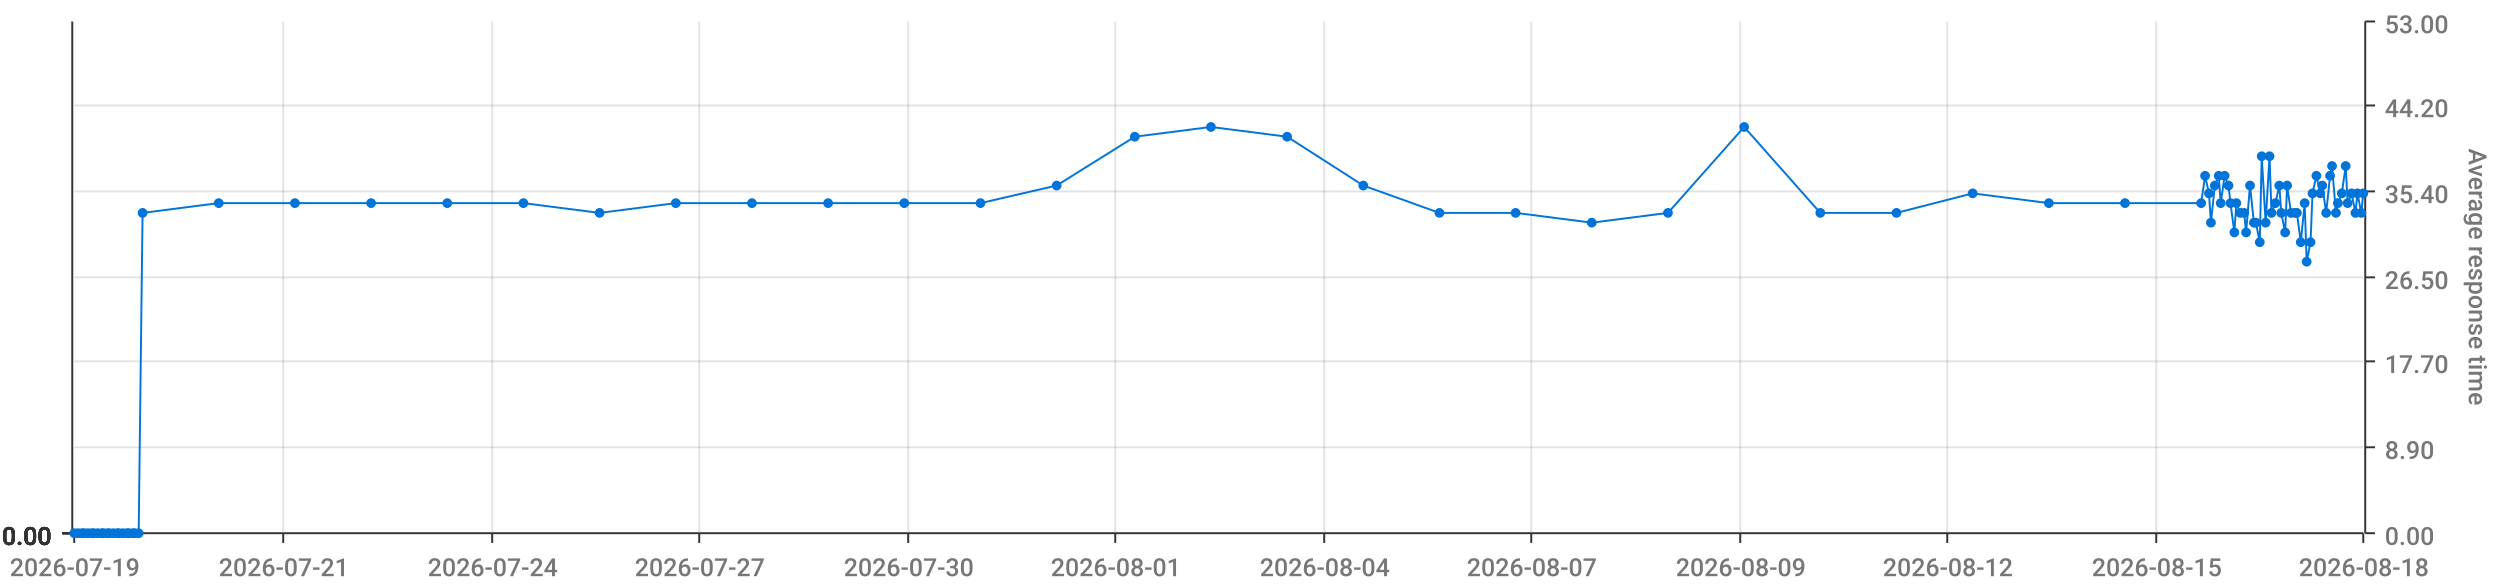
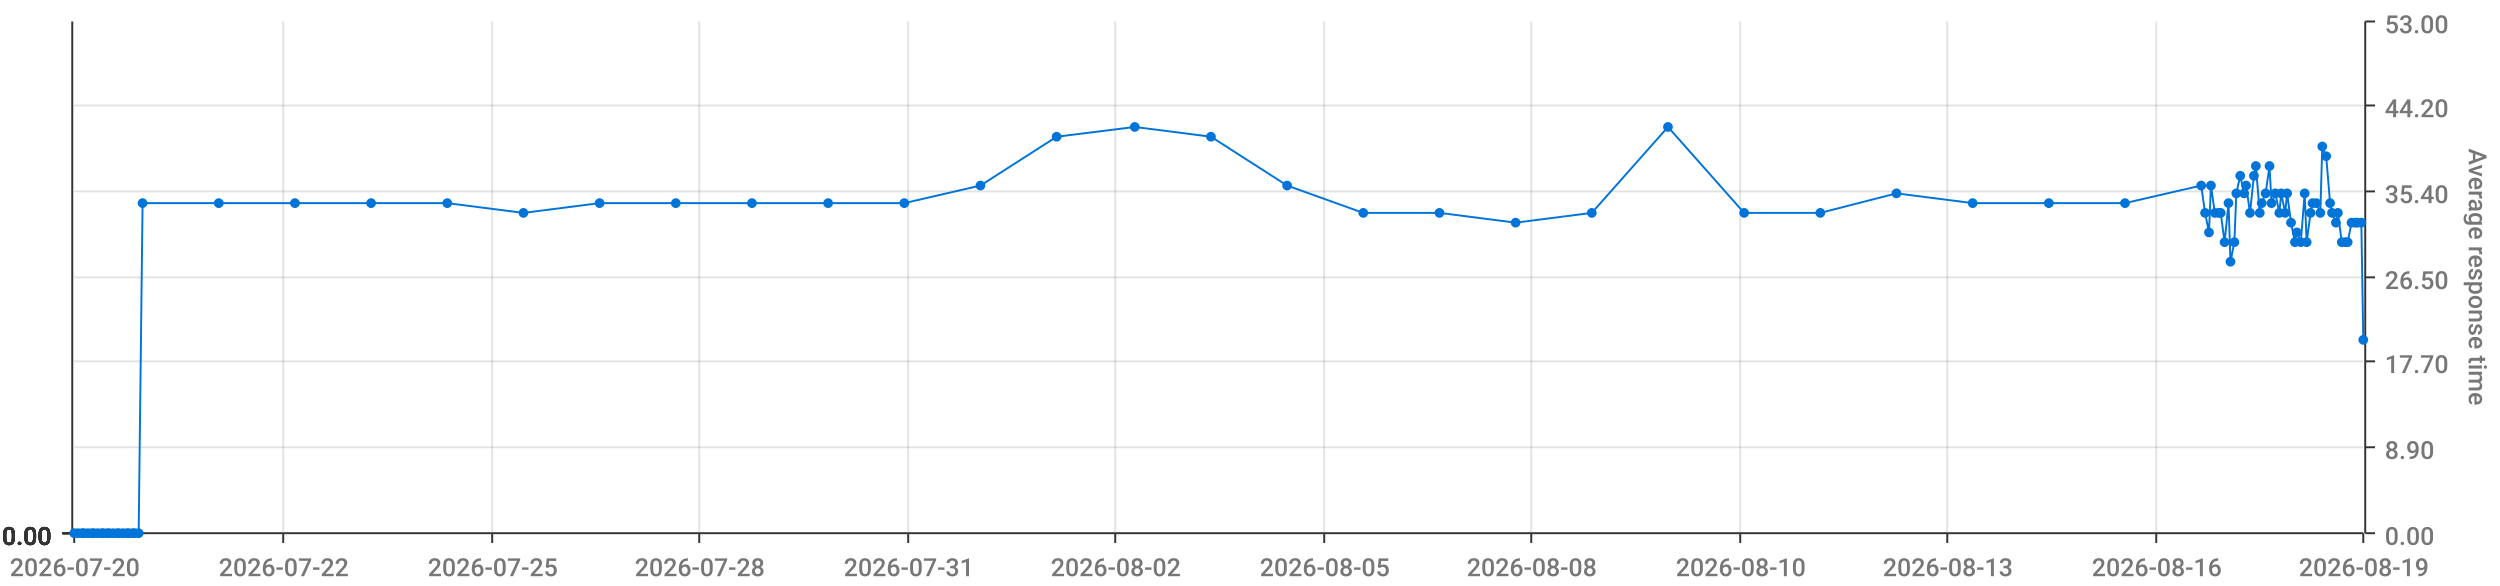
<svg xmlns="http://www.w3.org/2000/svg" viewBox="0 0 1280 300">
  <path d="M 0 0 L 1280 0 L 1280 300 L 0 300 L 0 0" style="stroke-width:0;stroke:rgba(255,255,255,1.0);fill:rgba(255,255,255,0.0)" />
  <path d="M 38 11 L 1210 11 L 1210 273 L 38 273 L 38 11" style="stroke-width:0;stroke:rgba(255,255,255,1.0);fill:rgba(255,255,255,0.0)" />
  <path d="M 38 273 L 1210 273" style="stroke-width:1;stroke:rgba(51,51,51,1.0);fill:rgba(255,255,255,0.0)" />
  <path d="M 38 273 L 38 278" style="stroke-width:1;stroke:rgba(51,51,51,1.0);fill:rgba(255,255,255,0.0)" />
-   <text x="5" y="295" style="stroke-width:0;stroke:none;fill:rgba(119,119,119,1.0);font-size:12.8px;font-family:'Roboto Medium',sans-serif">2026-07-19</text>
+   <text x="5" y="295" style="stroke-width:0;stroke:none;fill:rgba(119,119,119,1.0);font-size:12.8px;font-family:'Roboto Medium',sans-serif">2026-07-20</text>
  <path d="M 145 273 L 145 278" style="stroke-width:1;stroke:rgba(51,51,51,1.0);fill:rgba(255,255,255,0.0)" />
-   <text x="112" y="295" style="stroke-width:0;stroke:none;fill:rgba(119,119,119,1.0);font-size:12.8px;font-family:'Roboto Medium',sans-serif">2026-07-21</text>
+   <text x="112" y="295" style="stroke-width:0;stroke:none;fill:rgba(119,119,119,1.0);font-size:12.8px;font-family:'Roboto Medium',sans-serif">2026-07-22</text>
  <path d="M 252 273 L 252 278" style="stroke-width:1;stroke:rgba(51,51,51,1.0);fill:rgba(255,255,255,0.0)" />
-   <text x="219" y="295" style="stroke-width:0;stroke:none;fill:rgba(119,119,119,1.0);font-size:12.8px;font-family:'Roboto Medium',sans-serif">2026-07-24</text>
+   <text x="219" y="295" style="stroke-width:0;stroke:none;fill:rgba(119,119,119,1.0);font-size:12.8px;font-family:'Roboto Medium',sans-serif">2026-07-25</text>
  <path d="M 358 273 L 358 278" style="stroke-width:1;stroke:rgba(51,51,51,1.0);fill:rgba(255,255,255,0.0)" />
-   <text x="325" y="295" style="stroke-width:0;stroke:none;fill:rgba(119,119,119,1.0);font-size:12.8px;font-family:'Roboto Medium',sans-serif">2026-07-27</text>
+   <text x="325" y="295" style="stroke-width:0;stroke:none;fill:rgba(119,119,119,1.0);font-size:12.8px;font-family:'Roboto Medium',sans-serif">2026-07-28</text>
  <path d="M 465 273 L 465 278" style="stroke-width:1;stroke:rgba(51,51,51,1.0);fill:rgba(255,255,255,0.0)" />
-   <text x="432" y="295" style="stroke-width:0;stroke:none;fill:rgba(119,119,119,1.0);font-size:12.8px;font-family:'Roboto Medium',sans-serif">2026-07-30</text>
+   <text x="432" y="295" style="stroke-width:0;stroke:none;fill:rgba(119,119,119,1.0);font-size:12.8px;font-family:'Roboto Medium',sans-serif">2026-07-31</text>
  <path d="M 571 273 L 571 278" style="stroke-width:1;stroke:rgba(51,51,51,1.0);fill:rgba(255,255,255,0.0)" />
-   <text x="538" y="295" style="stroke-width:0;stroke:none;fill:rgba(119,119,119,1.0);font-size:12.8px;font-family:'Roboto Medium',sans-serif">2026-08-01</text>
+   <text x="538" y="295" style="stroke-width:0;stroke:none;fill:rgba(119,119,119,1.0);font-size:12.8px;font-family:'Roboto Medium',sans-serif">2026-08-02</text>
  <path d="M 678 273 L 678 278" style="stroke-width:1;stroke:rgba(51,51,51,1.0);fill:rgba(255,255,255,0.0)" />
-   <text x="645" y="295" style="stroke-width:0;stroke:none;fill:rgba(119,119,119,1.0);font-size:12.8px;font-family:'Roboto Medium',sans-serif">2026-08-04</text>
+   <text x="645" y="295" style="stroke-width:0;stroke:none;fill:rgba(119,119,119,1.0);font-size:12.8px;font-family:'Roboto Medium',sans-serif">2026-08-05</text>
  <path d="M 784 273 L 784 278" style="stroke-width:1;stroke:rgba(51,51,51,1.0);fill:rgba(255,255,255,0.0)" />
-   <text x="751" y="295" style="stroke-width:0;stroke:none;fill:rgba(119,119,119,1.0);font-size:12.8px;font-family:'Roboto Medium',sans-serif">2026-08-07</text>
+   <text x="751" y="295" style="stroke-width:0;stroke:none;fill:rgba(119,119,119,1.0);font-size:12.8px;font-family:'Roboto Medium',sans-serif">2026-08-08</text>
  <path d="M 891 273 L 891 278" style="stroke-width:1;stroke:rgba(51,51,51,1.0);fill:rgba(255,255,255,0.0)" />
-   <text x="858" y="295" style="stroke-width:0;stroke:none;fill:rgba(119,119,119,1.0);font-size:12.8px;font-family:'Roboto Medium',sans-serif">2026-08-09</text>
+   <text x="858" y="295" style="stroke-width:0;stroke:none;fill:rgba(119,119,119,1.0);font-size:12.8px;font-family:'Roboto Medium',sans-serif">2026-08-10</text>
  <path d="M 997 273 L 997 278" style="stroke-width:1;stroke:rgba(51,51,51,1.0);fill:rgba(255,255,255,0.0)" />
-   <text x="964" y="295" style="stroke-width:0;stroke:none;fill:rgba(119,119,119,1.0);font-size:12.8px;font-family:'Roboto Medium',sans-serif">2026-08-12</text>
+   <text x="964" y="295" style="stroke-width:0;stroke:none;fill:rgba(119,119,119,1.0);font-size:12.8px;font-family:'Roboto Medium',sans-serif">2026-08-13</text>
  <path d="M 1104 273 L 1104 278" style="stroke-width:1;stroke:rgba(51,51,51,1.0);fill:rgba(255,255,255,0.0)" />
-   <text x="1071" y="295" style="stroke-width:0;stroke:none;fill:rgba(119,119,119,1.0);font-size:12.8px;font-family:'Roboto Medium',sans-serif">2026-08-15</text>
+   <text x="1071" y="295" style="stroke-width:0;stroke:none;fill:rgba(119,119,119,1.0);font-size:12.8px;font-family:'Roboto Medium',sans-serif">2026-08-16</text>
  <path d="M 1210 273 L 1210 278" style="stroke-width:1;stroke:rgba(51,51,51,1.0);fill:rgba(255,255,255,0.0)" />
-   <text x="1177" y="295" style="stroke-width:0;stroke:none;fill:rgba(119,119,119,1.0);font-size:12.8px;font-family:'Roboto Medium',sans-serif">2026-08-18</text>
+   <text x="1177" y="295" style="stroke-width:0;stroke:none;fill:rgba(119,119,119,1.0);font-size:12.8px;font-family:'Roboto Medium',sans-serif">2026-08-19</text>
  <path d="M 145 273 L 145 11" style="stroke-width:1;stroke:rgba(119,119,119,0.2);fill:none" />
  <path d="M 252 273 L 252 11" style="stroke-width:1;stroke:rgba(119,119,119,0.2);fill:none" />
  <path d="M 358 273 L 358 11" style="stroke-width:1;stroke:rgba(119,119,119,0.2);fill:none" />
  <path d="M 465 273 L 465 11" style="stroke-width:1;stroke:rgba(119,119,119,0.2);fill:none" />
  <path d="M 571 273 L 571 11" style="stroke-width:1;stroke:rgba(119,119,119,0.2);fill:none" />
  <path d="M 678 273 L 678 11" style="stroke-width:1;stroke:rgba(119,119,119,0.2);fill:none" />
  <path d="M 784 273 L 784 11" style="stroke-width:1;stroke:rgba(119,119,119,0.2);fill:none" />
  <path d="M 891 273 L 891 11" style="stroke-width:1;stroke:rgba(119,119,119,0.2);fill:none" />
  <path d="M 997 273 L 997 11" style="stroke-width:1;stroke:rgba(119,119,119,0.2);fill:none" />
  <path d="M 1104 273 L 1104 11" style="stroke-width:1;stroke:rgba(119,119,119,0.2);fill:none" />
  <path d="M 1211 273 L 1211 11" style="stroke-width:1;stroke:rgba(51,51,51,1.0);fill:rgba(255,255,255,0.0)" />
  <path d="M 1211 273 L 1216 273" style="stroke-width:1;stroke:rgba(51,51,51,1.0);fill:rgba(255,255,255,0.0)" />
  <text x="1221" y="279" style="stroke-width:0;stroke:none;fill:rgba(119,119,119,1.0);font-size:12.8px;font-family:'Roboto Medium',sans-serif">0.00</text>
  <path d="M 1211 229 L 1216 229" style="stroke-width:1;stroke:rgba(51,51,51,1.0);fill:rgba(255,255,255,0.0)" />
  <text x="1221" y="235" style="stroke-width:0;stroke:none;fill:rgba(119,119,119,1.0);font-size:12.8px;font-family:'Roboto Medium',sans-serif">8.90</text>
  <path d="M 1211 185 L 1216 185" style="stroke-width:1;stroke:rgba(51,51,51,1.0);fill:rgba(255,255,255,0.0)" />
  <text x="1221" y="191" style="stroke-width:0;stroke:none;fill:rgba(119,119,119,1.0);font-size:12.8px;font-family:'Roboto Medium',sans-serif">17.70</text>
  <path d="M 1211 142 L 1216 142" style="stroke-width:1;stroke:rgba(51,51,51,1.0);fill:rgba(255,255,255,0.0)" />
  <text x="1221" y="148" style="stroke-width:0;stroke:none;fill:rgba(119,119,119,1.0);font-size:12.8px;font-family:'Roboto Medium',sans-serif">26.50</text>
  <path d="M 1211 98 L 1216 98" style="stroke-width:1;stroke:rgba(51,51,51,1.0);fill:rgba(255,255,255,0.0)" />
  <text x="1221" y="104" style="stroke-width:0;stroke:none;fill:rgba(119,119,119,1.0);font-size:12.8px;font-family:'Roboto Medium',sans-serif">35.40</text>
  <path d="M 1211 54 L 1216 54" style="stroke-width:1;stroke:rgba(51,51,51,1.0);fill:rgba(255,255,255,0.0)" />
  <text x="1221" y="60" style="stroke-width:0;stroke:none;fill:rgba(119,119,119,1.0);font-size:12.8px;font-family:'Roboto Medium',sans-serif">44.20</text>
  <path d="M 1211 11 L 1216 11" style="stroke-width:1;stroke:rgba(51,51,51,1.0);fill:rgba(255,255,255,0.0)" />
  <text x="1221" y="17" style="stroke-width:0;stroke:none;fill:rgba(119,119,119,1.0);font-size:12.8px;font-family:'Roboto Medium',sans-serif">53.00</text>
  <text x="1264" y="76" style="stroke-width:0;stroke:none;fill:rgba(119,119,119,1.0);font-size:12.8px;font-family:'Roboto Medium',sans-serif" transform="rotate(90.00,1264,76)">Average response time</text>
  <path d="M 38 273 L 1210 273" style="stroke-width:0;stroke:rgba(255,255,255,0.0);fill:none" />
  <path d="M 38 229 L 1210 229" style="stroke-width:1;stroke:rgba(119,119,119,0.2);fill:none" />
  <path d="M 38 185 L 1210 185" style="stroke-width:1;stroke:rgba(119,119,119,0.2);fill:none" />
  <path d="M 38 142 L 1210 142" style="stroke-width:1;stroke:rgba(119,119,119,0.2);fill:none" />
  <path d="M 38 98 L 1210 98" style="stroke-width:1;stroke:rgba(119,119,119,0.2);fill:none" />
  <path d="M 38 54 L 1210 54" style="stroke-width:1;stroke:rgba(119,119,119,0.2);fill:none" />
  <path d="M 37 273 L 37 11" style="stroke-width:1;stroke:rgba(51,51,51,1.0);fill:rgba(255,255,255,0.0)" />
  <path d="M 37 273 L 32 273" style="stroke-width:1;stroke:rgba(51,51,51,1.0);fill:rgba(255,255,255,0.0)" />
  <text x="1" y="279" style="stroke-width:0;stroke:none;fill:rgba(51,51,51,1.0);font-size:12.8px;font-family:'Roboto Medium',sans-serif">0.00</text>
  <path d="M 37 273 L 32 273" style="stroke-width:1;stroke:rgba(51,51,51,1.0);fill:rgba(255,255,255,0.0)" />
  <text x="1" y="279" style="stroke-width:0;stroke:none;fill:rgba(51,51,51,1.0);font-size:12.8px;font-family:'Roboto Medium',sans-serif">0.00</text>
  <path d="M 37 273 L 32 273" style="stroke-width:1;stroke:rgba(51,51,51,1.0);fill:rgba(255,255,255,0.0)" />
  <text x="1" y="279" style="stroke-width:0;stroke:none;fill:rgba(51,51,51,1.0);font-size:12.8px;font-family:'Roboto Medium',sans-serif">0.00</text>
  <path d="M 37 273 L 32 273" style="stroke-width:1;stroke:rgba(51,51,51,1.0);fill:rgba(255,255,255,0.0)" />
  <text x="1" y="279" style="stroke-width:0;stroke:none;fill:rgba(51,51,51,1.0);font-size:12.8px;font-family:'Roboto Medium',sans-serif">0.00</text>
  <path d="M 37 273 L 32 273" style="stroke-width:1;stroke:rgba(51,51,51,1.0);fill:rgba(255,255,255,0.0)" />
  <text x="1" y="279" style="stroke-width:0;stroke:none;fill:rgba(51,51,51,1.0);font-size:12.8px;font-family:'Roboto Medium',sans-serif">0.00</text>
  <path d="M 37 273 L 32 273" style="stroke-width:1;stroke:rgba(51,51,51,1.0);fill:rgba(255,255,255,0.0)" />
  <text x="1" y="279" style="stroke-width:0;stroke:none;fill:rgba(51,51,51,1.0);font-size:12.8px;font-family:'Roboto Medium',sans-serif">0.00</text>
  <path d="M 37 273 L 32 273" style="stroke-width:1;stroke:rgba(51,51,51,1.0);fill:rgba(255,255,255,0.0)" />
  <text x="1" y="279" style="stroke-width:0;stroke:none;fill:rgba(51,51,51,1.0);font-size:12.8px;font-family:'Roboto Medium',sans-serif">0.00</text>
  <path d="M 38 273 L 1210 273" style="stroke-width:0;stroke:rgba(255,255,255,0.0);fill:none" />
  <path d="M 38 273 L 1210 273" style="stroke-width:0;stroke:rgba(255,255,255,0.0);fill:none" />
  <path d="M 38 273 L 1210 273" style="stroke-width:0;stroke:rgba(255,255,255,0.0);fill:none" />
  <path d="M 38 273 L 1210 273" style="stroke-width:0;stroke:rgba(255,255,255,0.0);fill:none" />
  <path d="M 38 273 L 1210 273" style="stroke-width:0;stroke:rgba(255,255,255,0.0);fill:none" />
  <path d="M 38 273 L 1210 273" style="stroke-width:0;stroke:rgba(255,255,255,0.0);fill:none" />
-   <path d="M 38 273 L 40 273 L 42 273 L 43 273 L 45 273 L 47 273 L 48 273 L 50 273 L 52 273 L 53 273 L 55 273 L 56 273 L 58 273 L 60 273 L 61 273 L 63 273 L 65 273 L 66 273 L 68 273 L 69 273 L 71 273 L 73 109 L 112 104 L 151 104 L 190 104 L 229 104 L 268 104 L 307 109 L 346 104 L 385 104 L 424 104 L 463 104 L 502 104 L 541 95 L 581 70 L 620 65 L 659 70 L 698 95 L 737 109 L 776 109 L 815 114 L 854 109 L 893 65 L 932 109 L 971 109 L 1010 99 L 1049 104 L 1088 104 L 1127 104 L 1129 90 L 1131 99 L 1132 114 L 1134 95 L 1136 90 L 1137 104 L 1139 90 L 1141 95 L 1142 104 L 1144 119 L 1145 104 L 1147 109 L 1149 109 L 1150 119 L 1152 95 L 1154 114 L 1155 114 L 1157 124 L 1158 80 L 1160 114 L 1162 80 L 1163 109 L 1165 104 L 1167 95 L 1168 109 L 1170 119 L 1171 95 L 1173 109 L 1175 109 L 1176 109 L 1178 124 L 1180 104 L 1181 134 L 1183 124 L 1184 99 L 1186 90 L 1188 99 L 1189 95 L 1191 109 L 1193 90 L 1194 85 L 1196 109 L 1197 104 L 1199 99 L 1201 85 L 1202 104 L 1204 99 L 1206 109 L 1207 99 L 1209 109 L 1210 99" style="stroke-width:1;stroke:rgba(0,116,217,1.0);fill:rgba(255,255,255,0.0)" />
+   <path d="M 38 273 L 40 273 L 42 273 L 43 273 L 45 273 L 47 273 L 48 273 L 50 273 L 52 273 L 53 273 L 55 273 L 56 273 L 58 273 L 60 273 L 61 273 L 63 273 L 65 273 L 66 273 L 68 273 L 69 273 L 71 273 L 73 104 L 112 104 L 151 104 L 190 104 L 229 104 L 268 109 L 307 104 L 346 104 L 385 104 L 424 104 L 463 104 L 502 95 L 541 70 L 581 65 L 620 70 L 659 95 L 698 109 L 737 109 L 776 114 L 815 109 L 854 65 L 893 109 L 932 109 L 971 99 L 1010 104 L 1049 104 L 1088 104 L 1127 95 L 1129 109 L 1131 119 L 1132 95 L 1134 109 L 1136 109 L 1137 109 L 1139 124 L 1141 104 L 1142 134 L 1144 124 L 1145 99 L 1147 90 L 1149 99 L 1150 95 L 1152 109 L 1154 90 L 1155 85 L 1157 109 L 1158 104 L 1160 99 L 1162 85 L 1163 104 L 1165 99 L 1167 109 L 1168 99 L 1170 109 L 1171 99 L 1173 114 L 1175 124 L 1176 119 L 1178 124 L 1180 99 L 1181 124 L 1183 109 L 1184 104 L 1186 104 L 1188 109 L 1189 75 L 1191 80 L 1193 104 L 1194 109 L 1196 114 L 1197 109 L 1199 124 L 1201 124 L 1202 124 L 1204 114 L 1206 114 L 1207 114 L 1209 114 L 1210 174" style="stroke-width:1;stroke:rgba(0,116,217,1.0);fill:rgba(255,255,255,0.0)" />
  <circle cx="38" cy="273" r="2" style="stroke-width:1;stroke:rgba(0,116,217,1.0);fill:rgba(0,116,217,1.0)" />
  <path d="" style="stroke-width:1;stroke:rgba(0,116,217,1.0);fill:rgba(0,116,217,1.0)" />
  <circle cx="40" cy="273" r="2" style="stroke-width:1;stroke:rgba(0,116,217,1.0);fill:rgba(0,116,217,1.0)" />
  <path d="" style="stroke-width:1;stroke:rgba(0,116,217,1.0);fill:rgba(0,116,217,1.0)" />
  <circle cx="42" cy="273" r="2" style="stroke-width:1;stroke:rgba(0,116,217,1.0);fill:rgba(0,116,217,1.0)" />
  <path d="" style="stroke-width:1;stroke:rgba(0,116,217,1.0);fill:rgba(0,116,217,1.0)" />
  <circle cx="43" cy="273" r="2" style="stroke-width:1;stroke:rgba(0,116,217,1.0);fill:rgba(0,116,217,1.0)" />
  <path d="" style="stroke-width:1;stroke:rgba(0,116,217,1.0);fill:rgba(0,116,217,1.0)" />
  <circle cx="45" cy="273" r="2" style="stroke-width:1;stroke:rgba(0,116,217,1.0);fill:rgba(0,116,217,1.0)" />
  <path d="" style="stroke-width:1;stroke:rgba(0,116,217,1.0);fill:rgba(0,116,217,1.0)" />
  <circle cx="47" cy="273" r="2" style="stroke-width:1;stroke:rgba(0,116,217,1.0);fill:rgba(0,116,217,1.0)" />
  <path d="" style="stroke-width:1;stroke:rgba(0,116,217,1.0);fill:rgba(0,116,217,1.0)" />
  <circle cx="48" cy="273" r="2" style="stroke-width:1;stroke:rgba(0,116,217,1.0);fill:rgba(0,116,217,1.0)" />
  <path d="" style="stroke-width:1;stroke:rgba(0,116,217,1.0);fill:rgba(0,116,217,1.0)" />
  <circle cx="50" cy="273" r="2" style="stroke-width:1;stroke:rgba(0,116,217,1.0);fill:rgba(0,116,217,1.0)" />
  <path d="" style="stroke-width:1;stroke:rgba(0,116,217,1.0);fill:rgba(0,116,217,1.0)" />
  <circle cx="52" cy="273" r="2" style="stroke-width:1;stroke:rgba(0,116,217,1.0);fill:rgba(0,116,217,1.0)" />
  <path d="" style="stroke-width:1;stroke:rgba(0,116,217,1.0);fill:rgba(0,116,217,1.0)" />
  <circle cx="53" cy="273" r="2" style="stroke-width:1;stroke:rgba(0,116,217,1.0);fill:rgba(0,116,217,1.0)" />
  <path d="" style="stroke-width:1;stroke:rgba(0,116,217,1.0);fill:rgba(0,116,217,1.0)" />
  <circle cx="55" cy="273" r="2" style="stroke-width:1;stroke:rgba(0,116,217,1.0);fill:rgba(0,116,217,1.0)" />
  <path d="" style="stroke-width:1;stroke:rgba(0,116,217,1.0);fill:rgba(0,116,217,1.0)" />
  <circle cx="56" cy="273" r="2" style="stroke-width:1;stroke:rgba(0,116,217,1.0);fill:rgba(0,116,217,1.0)" />
  <path d="" style="stroke-width:1;stroke:rgba(0,116,217,1.0);fill:rgba(0,116,217,1.0)" />
  <circle cx="58" cy="273" r="2" style="stroke-width:1;stroke:rgba(0,116,217,1.0);fill:rgba(0,116,217,1.0)" />
  <path d="" style="stroke-width:1;stroke:rgba(0,116,217,1.0);fill:rgba(0,116,217,1.0)" />
  <circle cx="60" cy="273" r="2" style="stroke-width:1;stroke:rgba(0,116,217,1.0);fill:rgba(0,116,217,1.0)" />
  <path d="" style="stroke-width:1;stroke:rgba(0,116,217,1.0);fill:rgba(0,116,217,1.0)" />
  <circle cx="61" cy="273" r="2" style="stroke-width:1;stroke:rgba(0,116,217,1.0);fill:rgba(0,116,217,1.0)" />
  <path d="" style="stroke-width:1;stroke:rgba(0,116,217,1.0);fill:rgba(0,116,217,1.0)" />
  <circle cx="63" cy="273" r="2" style="stroke-width:1;stroke:rgba(0,116,217,1.0);fill:rgba(0,116,217,1.0)" />
  <path d="" style="stroke-width:1;stroke:rgba(0,116,217,1.0);fill:rgba(0,116,217,1.0)" />
  <circle cx="65" cy="273" r="2" style="stroke-width:1;stroke:rgba(0,116,217,1.0);fill:rgba(0,116,217,1.0)" />
  <path d="" style="stroke-width:1;stroke:rgba(0,116,217,1.0);fill:rgba(0,116,217,1.0)" />
  <circle cx="66" cy="273" r="2" style="stroke-width:1;stroke:rgba(0,116,217,1.0);fill:rgba(0,116,217,1.0)" />
  <path d="" style="stroke-width:1;stroke:rgba(0,116,217,1.0);fill:rgba(0,116,217,1.0)" />
  <circle cx="68" cy="273" r="2" style="stroke-width:1;stroke:rgba(0,116,217,1.0);fill:rgba(0,116,217,1.0)" />
  <path d="" style="stroke-width:1;stroke:rgba(0,116,217,1.0);fill:rgba(0,116,217,1.0)" />
  <circle cx="69" cy="273" r="2" style="stroke-width:1;stroke:rgba(0,116,217,1.0);fill:rgba(0,116,217,1.0)" />
  <path d="" style="stroke-width:1;stroke:rgba(0,116,217,1.0);fill:rgba(0,116,217,1.0)" />
  <circle cx="71" cy="273" r="2" style="stroke-width:1;stroke:rgba(0,116,217,1.0);fill:rgba(0,116,217,1.0)" />
  <path d="" style="stroke-width:1;stroke:rgba(0,116,217,1.0);fill:rgba(0,116,217,1.0)" />
-   <circle cx="73" cy="109" r="2" style="stroke-width:1;stroke:rgba(0,116,217,1.0);fill:rgba(0,116,217,1.0)" />
+   <circle cx="73" cy="104" r="2" style="stroke-width:1;stroke:rgba(0,116,217,1.0);fill:rgba(0,116,217,1.0)" />
  <path d="" style="stroke-width:1;stroke:rgba(0,116,217,1.0);fill:rgba(0,116,217,1.0)" />
  <circle cx="112" cy="104" r="2" style="stroke-width:1;stroke:rgba(0,116,217,1.0);fill:rgba(0,116,217,1.0)" />
  <path d="" style="stroke-width:1;stroke:rgba(0,116,217,1.0);fill:rgba(0,116,217,1.0)" />
  <circle cx="151" cy="104" r="2" style="stroke-width:1;stroke:rgba(0,116,217,1.0);fill:rgba(0,116,217,1.0)" />
  <path d="" style="stroke-width:1;stroke:rgba(0,116,217,1.0);fill:rgba(0,116,217,1.0)" />
  <circle cx="190" cy="104" r="2" style="stroke-width:1;stroke:rgba(0,116,217,1.0);fill:rgba(0,116,217,1.0)" />
  <path d="" style="stroke-width:1;stroke:rgba(0,116,217,1.0);fill:rgba(0,116,217,1.0)" />
  <circle cx="229" cy="104" r="2" style="stroke-width:1;stroke:rgba(0,116,217,1.0);fill:rgba(0,116,217,1.0)" />
  <path d="" style="stroke-width:1;stroke:rgba(0,116,217,1.0);fill:rgba(0,116,217,1.0)" />
-   <circle cx="268" cy="104" r="2" style="stroke-width:1;stroke:rgba(0,116,217,1.0);fill:rgba(0,116,217,1.0)" />
-   <path d="" style="stroke-width:1;stroke:rgba(0,116,217,1.0);fill:rgba(0,116,217,1.0)" />
-   <circle cx="307" cy="109" r="2" style="stroke-width:1;stroke:rgba(0,116,217,1.0);fill:rgba(0,116,217,1.0)" />
+   <circle cx="268" cy="109" r="2" style="stroke-width:1;stroke:rgba(0,116,217,1.0);fill:rgba(0,116,217,1.0)" />
+   <path d="" style="stroke-width:1;stroke:rgba(0,116,217,1.0);fill:rgba(0,116,217,1.0)" />
+   <circle cx="307" cy="104" r="2" style="stroke-width:1;stroke:rgba(0,116,217,1.0);fill:rgba(0,116,217,1.0)" />
  <path d="" style="stroke-width:1;stroke:rgba(0,116,217,1.0);fill:rgba(0,116,217,1.0)" />
  <circle cx="346" cy="104" r="2" style="stroke-width:1;stroke:rgba(0,116,217,1.0);fill:rgba(0,116,217,1.0)" />
  <path d="" style="stroke-width:1;stroke:rgba(0,116,217,1.0);fill:rgba(0,116,217,1.0)" />
  <circle cx="385" cy="104" r="2" style="stroke-width:1;stroke:rgba(0,116,217,1.0);fill:rgba(0,116,217,1.0)" />
  <path d="" style="stroke-width:1;stroke:rgba(0,116,217,1.0);fill:rgba(0,116,217,1.0)" />
  <circle cx="424" cy="104" r="2" style="stroke-width:1;stroke:rgba(0,116,217,1.0);fill:rgba(0,116,217,1.0)" />
  <path d="" style="stroke-width:1;stroke:rgba(0,116,217,1.0);fill:rgba(0,116,217,1.0)" />
  <circle cx="463" cy="104" r="2" style="stroke-width:1;stroke:rgba(0,116,217,1.0);fill:rgba(0,116,217,1.0)" />
  <path d="" style="stroke-width:1;stroke:rgba(0,116,217,1.0);fill:rgba(0,116,217,1.0)" />
-   <circle cx="502" cy="104" r="2" style="stroke-width:1;stroke:rgba(0,116,217,1.0);fill:rgba(0,116,217,1.0)" />
-   <path d="" style="stroke-width:1;stroke:rgba(0,116,217,1.0);fill:rgba(0,116,217,1.0)" />
-   <circle cx="541" cy="95" r="2" style="stroke-width:1;stroke:rgba(0,116,217,1.0);fill:rgba(0,116,217,1.0)" />
-   <path d="" style="stroke-width:1;stroke:rgba(0,116,217,1.0);fill:rgba(0,116,217,1.0)" />
-   <circle cx="581" cy="70" r="2" style="stroke-width:1;stroke:rgba(0,116,217,1.0);fill:rgba(0,116,217,1.0)" />
-   <path d="" style="stroke-width:1;stroke:rgba(0,116,217,1.0);fill:rgba(0,116,217,1.0)" />
-   <circle cx="620" cy="65" r="2" style="stroke-width:1;stroke:rgba(0,116,217,1.0);fill:rgba(0,116,217,1.0)" />
-   <path d="" style="stroke-width:1;stroke:rgba(0,116,217,1.0);fill:rgba(0,116,217,1.0)" />
-   <circle cx="659" cy="70" r="2" style="stroke-width:1;stroke:rgba(0,116,217,1.0);fill:rgba(0,116,217,1.0)" />
-   <path d="" style="stroke-width:1;stroke:rgba(0,116,217,1.0);fill:rgba(0,116,217,1.0)" />
-   <circle cx="698" cy="95" r="2" style="stroke-width:1;stroke:rgba(0,116,217,1.0);fill:rgba(0,116,217,1.0)" />
+   <circle cx="502" cy="95" r="2" style="stroke-width:1;stroke:rgba(0,116,217,1.0);fill:rgba(0,116,217,1.0)" />
+   <path d="" style="stroke-width:1;stroke:rgba(0,116,217,1.0);fill:rgba(0,116,217,1.0)" />
+   <circle cx="541" cy="70" r="2" style="stroke-width:1;stroke:rgba(0,116,217,1.0);fill:rgba(0,116,217,1.0)" />
+   <path d="" style="stroke-width:1;stroke:rgba(0,116,217,1.0);fill:rgba(0,116,217,1.0)" />
+   <circle cx="581" cy="65" r="2" style="stroke-width:1;stroke:rgba(0,116,217,1.0);fill:rgba(0,116,217,1.0)" />
+   <path d="" style="stroke-width:1;stroke:rgba(0,116,217,1.0);fill:rgba(0,116,217,1.0)" />
+   <circle cx="620" cy="70" r="2" style="stroke-width:1;stroke:rgba(0,116,217,1.0);fill:rgba(0,116,217,1.0)" />
+   <path d="" style="stroke-width:1;stroke:rgba(0,116,217,1.0);fill:rgba(0,116,217,1.0)" />
+   <circle cx="659" cy="95" r="2" style="stroke-width:1;stroke:rgba(0,116,217,1.0);fill:rgba(0,116,217,1.0)" />
+   <path d="" style="stroke-width:1;stroke:rgba(0,116,217,1.0);fill:rgba(0,116,217,1.0)" />
+   <circle cx="698" cy="109" r="2" style="stroke-width:1;stroke:rgba(0,116,217,1.0);fill:rgba(0,116,217,1.0)" />
  <path d="" style="stroke-width:1;stroke:rgba(0,116,217,1.0);fill:rgba(0,116,217,1.0)" />
  <circle cx="737" cy="109" r="2" style="stroke-width:1;stroke:rgba(0,116,217,1.0);fill:rgba(0,116,217,1.0)" />
  <path d="" style="stroke-width:1;stroke:rgba(0,116,217,1.0);fill:rgba(0,116,217,1.0)" />
-   <circle cx="776" cy="109" r="2" style="stroke-width:1;stroke:rgba(0,116,217,1.0);fill:rgba(0,116,217,1.0)" />
-   <path d="" style="stroke-width:1;stroke:rgba(0,116,217,1.0);fill:rgba(0,116,217,1.0)" />
-   <circle cx="815" cy="114" r="2" style="stroke-width:1;stroke:rgba(0,116,217,1.0);fill:rgba(0,116,217,1.0)" />
-   <path d="" style="stroke-width:1;stroke:rgba(0,116,217,1.0);fill:rgba(0,116,217,1.0)" />
-   <circle cx="854" cy="109" r="2" style="stroke-width:1;stroke:rgba(0,116,217,1.0);fill:rgba(0,116,217,1.0)" />
-   <path d="" style="stroke-width:1;stroke:rgba(0,116,217,1.0);fill:rgba(0,116,217,1.0)" />
-   <circle cx="893" cy="65" r="2" style="stroke-width:1;stroke:rgba(0,116,217,1.0);fill:rgba(0,116,217,1.0)" />
+   <circle cx="776" cy="114" r="2" style="stroke-width:1;stroke:rgba(0,116,217,1.0);fill:rgba(0,116,217,1.0)" />
+   <path d="" style="stroke-width:1;stroke:rgba(0,116,217,1.0);fill:rgba(0,116,217,1.0)" />
+   <circle cx="815" cy="109" r="2" style="stroke-width:1;stroke:rgba(0,116,217,1.0);fill:rgba(0,116,217,1.0)" />
+   <path d="" style="stroke-width:1;stroke:rgba(0,116,217,1.0);fill:rgba(0,116,217,1.0)" />
+   <circle cx="854" cy="65" r="2" style="stroke-width:1;stroke:rgba(0,116,217,1.0);fill:rgba(0,116,217,1.0)" />
+   <path d="" style="stroke-width:1;stroke:rgba(0,116,217,1.0);fill:rgba(0,116,217,1.0)" />
+   <circle cx="893" cy="109" r="2" style="stroke-width:1;stroke:rgba(0,116,217,1.0);fill:rgba(0,116,217,1.0)" />
  <path d="" style="stroke-width:1;stroke:rgba(0,116,217,1.0);fill:rgba(0,116,217,1.0)" />
  <circle cx="932" cy="109" r="2" style="stroke-width:1;stroke:rgba(0,116,217,1.0);fill:rgba(0,116,217,1.0)" />
  <path d="" style="stroke-width:1;stroke:rgba(0,116,217,1.0);fill:rgba(0,116,217,1.0)" />
-   <circle cx="971" cy="109" r="2" style="stroke-width:1;stroke:rgba(0,116,217,1.0);fill:rgba(0,116,217,1.0)" />
-   <path d="" style="stroke-width:1;stroke:rgba(0,116,217,1.0);fill:rgba(0,116,217,1.0)" />
-   <circle cx="1010" cy="99" r="2" style="stroke-width:1;stroke:rgba(0,116,217,1.0);fill:rgba(0,116,217,1.0)" />
+   <circle cx="971" cy="99" r="2" style="stroke-width:1;stroke:rgba(0,116,217,1.0);fill:rgba(0,116,217,1.0)" />
+   <path d="" style="stroke-width:1;stroke:rgba(0,116,217,1.0);fill:rgba(0,116,217,1.0)" />
+   <circle cx="1010" cy="104" r="2" style="stroke-width:1;stroke:rgba(0,116,217,1.0);fill:rgba(0,116,217,1.0)" />
  <path d="" style="stroke-width:1;stroke:rgba(0,116,217,1.0);fill:rgba(0,116,217,1.0)" />
  <circle cx="1049" cy="104" r="2" style="stroke-width:1;stroke:rgba(0,116,217,1.0);fill:rgba(0,116,217,1.0)" />
  <path d="" style="stroke-width:1;stroke:rgba(0,116,217,1.0);fill:rgba(0,116,217,1.0)" />
  <circle cx="1088" cy="104" r="2" style="stroke-width:1;stroke:rgba(0,116,217,1.0);fill:rgba(0,116,217,1.0)" />
  <path d="" style="stroke-width:1;stroke:rgba(0,116,217,1.0);fill:rgba(0,116,217,1.0)" />
-   <circle cx="1127" cy="104" r="2" style="stroke-width:1;stroke:rgba(0,116,217,1.0);fill:rgba(0,116,217,1.0)" />
-   <path d="" style="stroke-width:1;stroke:rgba(0,116,217,1.0);fill:rgba(0,116,217,1.0)" />
-   <circle cx="1129" cy="90" r="2" style="stroke-width:1;stroke:rgba(0,116,217,1.0);fill:rgba(0,116,217,1.0)" />
-   <path d="" style="stroke-width:1;stroke:rgba(0,116,217,1.0);fill:rgba(0,116,217,1.0)" />
-   <circle cx="1131" cy="99" r="2" style="stroke-width:1;stroke:rgba(0,116,217,1.0);fill:rgba(0,116,217,1.0)" />
-   <path d="" style="stroke-width:1;stroke:rgba(0,116,217,1.0);fill:rgba(0,116,217,1.0)" />
-   <circle cx="1132" cy="114" r="2" style="stroke-width:1;stroke:rgba(0,116,217,1.0);fill:rgba(0,116,217,1.0)" />
-   <path d="" style="stroke-width:1;stroke:rgba(0,116,217,1.0);fill:rgba(0,116,217,1.0)" />
-   <circle cx="1134" cy="95" r="2" style="stroke-width:1;stroke:rgba(0,116,217,1.0);fill:rgba(0,116,217,1.0)" />
-   <path d="" style="stroke-width:1;stroke:rgba(0,116,217,1.0);fill:rgba(0,116,217,1.0)" />
-   <circle cx="1136" cy="90" r="2" style="stroke-width:1;stroke:rgba(0,116,217,1.0);fill:rgba(0,116,217,1.0)" />
-   <path d="" style="stroke-width:1;stroke:rgba(0,116,217,1.0);fill:rgba(0,116,217,1.0)" />
-   <circle cx="1137" cy="104" r="2" style="stroke-width:1;stroke:rgba(0,116,217,1.0);fill:rgba(0,116,217,1.0)" />
-   <path d="" style="stroke-width:1;stroke:rgba(0,116,217,1.0);fill:rgba(0,116,217,1.0)" />
-   <circle cx="1139" cy="90" r="2" style="stroke-width:1;stroke:rgba(0,116,217,1.0);fill:rgba(0,116,217,1.0)" />
-   <path d="" style="stroke-width:1;stroke:rgba(0,116,217,1.0);fill:rgba(0,116,217,1.0)" />
-   <circle cx="1141" cy="95" r="2" style="stroke-width:1;stroke:rgba(0,116,217,1.0);fill:rgba(0,116,217,1.0)" />
-   <path d="" style="stroke-width:1;stroke:rgba(0,116,217,1.0);fill:rgba(0,116,217,1.0)" />
-   <circle cx="1142" cy="104" r="2" style="stroke-width:1;stroke:rgba(0,116,217,1.0);fill:rgba(0,116,217,1.0)" />
-   <path d="" style="stroke-width:1;stroke:rgba(0,116,217,1.0);fill:rgba(0,116,217,1.0)" />
-   <circle cx="1144" cy="119" r="2" style="stroke-width:1;stroke:rgba(0,116,217,1.0);fill:rgba(0,116,217,1.0)" />
-   <path d="" style="stroke-width:1;stroke:rgba(0,116,217,1.0);fill:rgba(0,116,217,1.0)" />
-   <circle cx="1145" cy="104" r="2" style="stroke-width:1;stroke:rgba(0,116,217,1.0);fill:rgba(0,116,217,1.0)" />
-   <path d="" style="stroke-width:1;stroke:rgba(0,116,217,1.0);fill:rgba(0,116,217,1.0)" />
-   <circle cx="1147" cy="109" r="2" style="stroke-width:1;stroke:rgba(0,116,217,1.0);fill:rgba(0,116,217,1.0)" />
-   <path d="" style="stroke-width:1;stroke:rgba(0,116,217,1.0);fill:rgba(0,116,217,1.0)" />
-   <circle cx="1149" cy="109" r="2" style="stroke-width:1;stroke:rgba(0,116,217,1.0);fill:rgba(0,116,217,1.0)" />
-   <path d="" style="stroke-width:1;stroke:rgba(0,116,217,1.0);fill:rgba(0,116,217,1.0)" />
-   <circle cx="1150" cy="119" r="2" style="stroke-width:1;stroke:rgba(0,116,217,1.0);fill:rgba(0,116,217,1.0)" />
-   <path d="" style="stroke-width:1;stroke:rgba(0,116,217,1.0);fill:rgba(0,116,217,1.0)" />
-   <circle cx="1152" cy="95" r="2" style="stroke-width:1;stroke:rgba(0,116,217,1.0);fill:rgba(0,116,217,1.0)" />
-   <path d="" style="stroke-width:1;stroke:rgba(0,116,217,1.0);fill:rgba(0,116,217,1.0)" />
-   <circle cx="1154" cy="114" r="2" style="stroke-width:1;stroke:rgba(0,116,217,1.0);fill:rgba(0,116,217,1.0)" />
-   <path d="" style="stroke-width:1;stroke:rgba(0,116,217,1.0);fill:rgba(0,116,217,1.0)" />
-   <circle cx="1155" cy="114" r="2" style="stroke-width:1;stroke:rgba(0,116,217,1.0);fill:rgba(0,116,217,1.0)" />
-   <path d="" style="stroke-width:1;stroke:rgba(0,116,217,1.0);fill:rgba(0,116,217,1.0)" />
-   <circle cx="1157" cy="124" r="2" style="stroke-width:1;stroke:rgba(0,116,217,1.0);fill:rgba(0,116,217,1.0)" />
-   <path d="" style="stroke-width:1;stroke:rgba(0,116,217,1.0);fill:rgba(0,116,217,1.0)" />
-   <circle cx="1158" cy="80" r="2" style="stroke-width:1;stroke:rgba(0,116,217,1.0);fill:rgba(0,116,217,1.0)" />
-   <path d="" style="stroke-width:1;stroke:rgba(0,116,217,1.0);fill:rgba(0,116,217,1.0)" />
-   <circle cx="1160" cy="114" r="2" style="stroke-width:1;stroke:rgba(0,116,217,1.0);fill:rgba(0,116,217,1.0)" />
-   <path d="" style="stroke-width:1;stroke:rgba(0,116,217,1.0);fill:rgba(0,116,217,1.0)" />
-   <circle cx="1162" cy="80" r="2" style="stroke-width:1;stroke:rgba(0,116,217,1.0);fill:rgba(0,116,217,1.0)" />
-   <path d="" style="stroke-width:1;stroke:rgba(0,116,217,1.0);fill:rgba(0,116,217,1.0)" />
-   <circle cx="1163" cy="109" r="2" style="stroke-width:1;stroke:rgba(0,116,217,1.0);fill:rgba(0,116,217,1.0)" />
-   <path d="" style="stroke-width:1;stroke:rgba(0,116,217,1.0);fill:rgba(0,116,217,1.0)" />
-   <circle cx="1165" cy="104" r="2" style="stroke-width:1;stroke:rgba(0,116,217,1.0);fill:rgba(0,116,217,1.0)" />
-   <path d="" style="stroke-width:1;stroke:rgba(0,116,217,1.0);fill:rgba(0,116,217,1.0)" />
-   <circle cx="1167" cy="95" r="2" style="stroke-width:1;stroke:rgba(0,116,217,1.0);fill:rgba(0,116,217,1.0)" />
-   <path d="" style="stroke-width:1;stroke:rgba(0,116,217,1.0);fill:rgba(0,116,217,1.0)" />
-   <circle cx="1168" cy="109" r="2" style="stroke-width:1;stroke:rgba(0,116,217,1.0);fill:rgba(0,116,217,1.0)" />
-   <path d="" style="stroke-width:1;stroke:rgba(0,116,217,1.0);fill:rgba(0,116,217,1.0)" />
-   <circle cx="1170" cy="119" r="2" style="stroke-width:1;stroke:rgba(0,116,217,1.0);fill:rgba(0,116,217,1.0)" />
-   <path d="" style="stroke-width:1;stroke:rgba(0,116,217,1.0);fill:rgba(0,116,217,1.0)" />
-   <circle cx="1171" cy="95" r="2" style="stroke-width:1;stroke:rgba(0,116,217,1.0);fill:rgba(0,116,217,1.0)" />
-   <path d="" style="stroke-width:1;stroke:rgba(0,116,217,1.0);fill:rgba(0,116,217,1.0)" />
-   <circle cx="1173" cy="109" r="2" style="stroke-width:1;stroke:rgba(0,116,217,1.0);fill:rgba(0,116,217,1.0)" />
-   <path d="" style="stroke-width:1;stroke:rgba(0,116,217,1.0);fill:rgba(0,116,217,1.0)" />
-   <circle cx="1175" cy="109" r="2" style="stroke-width:1;stroke:rgba(0,116,217,1.0);fill:rgba(0,116,217,1.0)" />
-   <path d="" style="stroke-width:1;stroke:rgba(0,116,217,1.0);fill:rgba(0,116,217,1.0)" />
-   <circle cx="1176" cy="109" r="2" style="stroke-width:1;stroke:rgba(0,116,217,1.0);fill:rgba(0,116,217,1.0)" />
+   <circle cx="1127" cy="95" r="2" style="stroke-width:1;stroke:rgba(0,116,217,1.0);fill:rgba(0,116,217,1.0)" />
+   <path d="" style="stroke-width:1;stroke:rgba(0,116,217,1.0);fill:rgba(0,116,217,1.0)" />
+   <circle cx="1129" cy="109" r="2" style="stroke-width:1;stroke:rgba(0,116,217,1.0);fill:rgba(0,116,217,1.0)" />
+   <path d="" style="stroke-width:1;stroke:rgba(0,116,217,1.0);fill:rgba(0,116,217,1.0)" />
+   <circle cx="1131" cy="119" r="2" style="stroke-width:1;stroke:rgba(0,116,217,1.0);fill:rgba(0,116,217,1.0)" />
+   <path d="" style="stroke-width:1;stroke:rgba(0,116,217,1.0);fill:rgba(0,116,217,1.0)" />
+   <circle cx="1132" cy="95" r="2" style="stroke-width:1;stroke:rgba(0,116,217,1.0);fill:rgba(0,116,217,1.0)" />
+   <path d="" style="stroke-width:1;stroke:rgba(0,116,217,1.0);fill:rgba(0,116,217,1.0)" />
+   <circle cx="1134" cy="109" r="2" style="stroke-width:1;stroke:rgba(0,116,217,1.0);fill:rgba(0,116,217,1.0)" />
+   <path d="" style="stroke-width:1;stroke:rgba(0,116,217,1.0);fill:rgba(0,116,217,1.0)" />
+   <circle cx="1136" cy="109" r="2" style="stroke-width:1;stroke:rgba(0,116,217,1.0);fill:rgba(0,116,217,1.0)" />
+   <path d="" style="stroke-width:1;stroke:rgba(0,116,217,1.0);fill:rgba(0,116,217,1.0)" />
+   <circle cx="1137" cy="109" r="2" style="stroke-width:1;stroke:rgba(0,116,217,1.0);fill:rgba(0,116,217,1.0)" />
+   <path d="" style="stroke-width:1;stroke:rgba(0,116,217,1.0);fill:rgba(0,116,217,1.0)" />
+   <circle cx="1139" cy="124" r="2" style="stroke-width:1;stroke:rgba(0,116,217,1.0);fill:rgba(0,116,217,1.0)" />
+   <path d="" style="stroke-width:1;stroke:rgba(0,116,217,1.0);fill:rgba(0,116,217,1.0)" />
+   <circle cx="1141" cy="104" r="2" style="stroke-width:1;stroke:rgba(0,116,217,1.0);fill:rgba(0,116,217,1.0)" />
+   <path d="" style="stroke-width:1;stroke:rgba(0,116,217,1.0);fill:rgba(0,116,217,1.0)" />
+   <circle cx="1142" cy="134" r="2" style="stroke-width:1;stroke:rgba(0,116,217,1.0);fill:rgba(0,116,217,1.0)" />
+   <path d="" style="stroke-width:1;stroke:rgba(0,116,217,1.0);fill:rgba(0,116,217,1.0)" />
+   <circle cx="1144" cy="124" r="2" style="stroke-width:1;stroke:rgba(0,116,217,1.0);fill:rgba(0,116,217,1.0)" />
+   <path d="" style="stroke-width:1;stroke:rgba(0,116,217,1.0);fill:rgba(0,116,217,1.0)" />
+   <circle cx="1145" cy="99" r="2" style="stroke-width:1;stroke:rgba(0,116,217,1.0);fill:rgba(0,116,217,1.0)" />
+   <path d="" style="stroke-width:1;stroke:rgba(0,116,217,1.0);fill:rgba(0,116,217,1.0)" />
+   <circle cx="1147" cy="90" r="2" style="stroke-width:1;stroke:rgba(0,116,217,1.0);fill:rgba(0,116,217,1.0)" />
+   <path d="" style="stroke-width:1;stroke:rgba(0,116,217,1.0);fill:rgba(0,116,217,1.0)" />
+   <circle cx="1149" cy="99" r="2" style="stroke-width:1;stroke:rgba(0,116,217,1.0);fill:rgba(0,116,217,1.0)" />
+   <path d="" style="stroke-width:1;stroke:rgba(0,116,217,1.0);fill:rgba(0,116,217,1.0)" />
+   <circle cx="1150" cy="95" r="2" style="stroke-width:1;stroke:rgba(0,116,217,1.0);fill:rgba(0,116,217,1.0)" />
+   <path d="" style="stroke-width:1;stroke:rgba(0,116,217,1.0);fill:rgba(0,116,217,1.0)" />
+   <circle cx="1152" cy="109" r="2" style="stroke-width:1;stroke:rgba(0,116,217,1.0);fill:rgba(0,116,217,1.0)" />
+   <path d="" style="stroke-width:1;stroke:rgba(0,116,217,1.0);fill:rgba(0,116,217,1.0)" />
+   <circle cx="1154" cy="90" r="2" style="stroke-width:1;stroke:rgba(0,116,217,1.0);fill:rgba(0,116,217,1.0)" />
+   <path d="" style="stroke-width:1;stroke:rgba(0,116,217,1.0);fill:rgba(0,116,217,1.0)" />
+   <circle cx="1155" cy="85" r="2" style="stroke-width:1;stroke:rgba(0,116,217,1.0);fill:rgba(0,116,217,1.0)" />
+   <path d="" style="stroke-width:1;stroke:rgba(0,116,217,1.0);fill:rgba(0,116,217,1.0)" />
+   <circle cx="1157" cy="109" r="2" style="stroke-width:1;stroke:rgba(0,116,217,1.0);fill:rgba(0,116,217,1.0)" />
+   <path d="" style="stroke-width:1;stroke:rgba(0,116,217,1.0);fill:rgba(0,116,217,1.0)" />
+   <circle cx="1158" cy="104" r="2" style="stroke-width:1;stroke:rgba(0,116,217,1.0);fill:rgba(0,116,217,1.0)" />
+   <path d="" style="stroke-width:1;stroke:rgba(0,116,217,1.0);fill:rgba(0,116,217,1.0)" />
+   <circle cx="1160" cy="99" r="2" style="stroke-width:1;stroke:rgba(0,116,217,1.0);fill:rgba(0,116,217,1.0)" />
+   <path d="" style="stroke-width:1;stroke:rgba(0,116,217,1.0);fill:rgba(0,116,217,1.0)" />
+   <circle cx="1162" cy="85" r="2" style="stroke-width:1;stroke:rgba(0,116,217,1.0);fill:rgba(0,116,217,1.0)" />
+   <path d="" style="stroke-width:1;stroke:rgba(0,116,217,1.0);fill:rgba(0,116,217,1.0)" />
+   <circle cx="1163" cy="104" r="2" style="stroke-width:1;stroke:rgba(0,116,217,1.0);fill:rgba(0,116,217,1.0)" />
+   <path d="" style="stroke-width:1;stroke:rgba(0,116,217,1.0);fill:rgba(0,116,217,1.0)" />
+   <circle cx="1165" cy="99" r="2" style="stroke-width:1;stroke:rgba(0,116,217,1.0);fill:rgba(0,116,217,1.0)" />
+   <path d="" style="stroke-width:1;stroke:rgba(0,116,217,1.0);fill:rgba(0,116,217,1.0)" />
+   <circle cx="1167" cy="109" r="2" style="stroke-width:1;stroke:rgba(0,116,217,1.0);fill:rgba(0,116,217,1.0)" />
+   <path d="" style="stroke-width:1;stroke:rgba(0,116,217,1.0);fill:rgba(0,116,217,1.0)" />
+   <circle cx="1168" cy="99" r="2" style="stroke-width:1;stroke:rgba(0,116,217,1.0);fill:rgba(0,116,217,1.0)" />
+   <path d="" style="stroke-width:1;stroke:rgba(0,116,217,1.0);fill:rgba(0,116,217,1.0)" />
+   <circle cx="1170" cy="109" r="2" style="stroke-width:1;stroke:rgba(0,116,217,1.0);fill:rgba(0,116,217,1.0)" />
+   <path d="" style="stroke-width:1;stroke:rgba(0,116,217,1.0);fill:rgba(0,116,217,1.0)" />
+   <circle cx="1171" cy="99" r="2" style="stroke-width:1;stroke:rgba(0,116,217,1.0);fill:rgba(0,116,217,1.0)" />
+   <path d="" style="stroke-width:1;stroke:rgba(0,116,217,1.0);fill:rgba(0,116,217,1.0)" />
+   <circle cx="1173" cy="114" r="2" style="stroke-width:1;stroke:rgba(0,116,217,1.0);fill:rgba(0,116,217,1.0)" />
+   <path d="" style="stroke-width:1;stroke:rgba(0,116,217,1.0);fill:rgba(0,116,217,1.0)" />
+   <circle cx="1175" cy="124" r="2" style="stroke-width:1;stroke:rgba(0,116,217,1.0);fill:rgba(0,116,217,1.0)" />
+   <path d="" style="stroke-width:1;stroke:rgba(0,116,217,1.0);fill:rgba(0,116,217,1.0)" />
+   <circle cx="1176" cy="119" r="2" style="stroke-width:1;stroke:rgba(0,116,217,1.0);fill:rgba(0,116,217,1.0)" />
  <path d="" style="stroke-width:1;stroke:rgba(0,116,217,1.0);fill:rgba(0,116,217,1.0)" />
  <circle cx="1178" cy="124" r="2" style="stroke-width:1;stroke:rgba(0,116,217,1.0);fill:rgba(0,116,217,1.0)" />
  <path d="" style="stroke-width:1;stroke:rgba(0,116,217,1.0);fill:rgba(0,116,217,1.0)" />
-   <circle cx="1180" cy="104" r="2" style="stroke-width:1;stroke:rgba(0,116,217,1.0);fill:rgba(0,116,217,1.0)" />
-   <path d="" style="stroke-width:1;stroke:rgba(0,116,217,1.0);fill:rgba(0,116,217,1.0)" />
-   <circle cx="1181" cy="134" r="2" style="stroke-width:1;stroke:rgba(0,116,217,1.0);fill:rgba(0,116,217,1.0)" />
-   <path d="" style="stroke-width:1;stroke:rgba(0,116,217,1.0);fill:rgba(0,116,217,1.0)" />
-   <circle cx="1183" cy="124" r="2" style="stroke-width:1;stroke:rgba(0,116,217,1.0);fill:rgba(0,116,217,1.0)" />
-   <path d="" style="stroke-width:1;stroke:rgba(0,116,217,1.0);fill:rgba(0,116,217,1.0)" />
-   <circle cx="1184" cy="99" r="2" style="stroke-width:1;stroke:rgba(0,116,217,1.0);fill:rgba(0,116,217,1.0)" />
-   <path d="" style="stroke-width:1;stroke:rgba(0,116,217,1.0);fill:rgba(0,116,217,1.0)" />
-   <circle cx="1186" cy="90" r="2" style="stroke-width:1;stroke:rgba(0,116,217,1.0);fill:rgba(0,116,217,1.0)" />
-   <path d="" style="stroke-width:1;stroke:rgba(0,116,217,1.0);fill:rgba(0,116,217,1.0)" />
-   <circle cx="1188" cy="99" r="2" style="stroke-width:1;stroke:rgba(0,116,217,1.0);fill:rgba(0,116,217,1.0)" />
-   <path d="" style="stroke-width:1;stroke:rgba(0,116,217,1.0);fill:rgba(0,116,217,1.0)" />
-   <circle cx="1189" cy="95" r="2" style="stroke-width:1;stroke:rgba(0,116,217,1.0);fill:rgba(0,116,217,1.0)" />
-   <path d="" style="stroke-width:1;stroke:rgba(0,116,217,1.0);fill:rgba(0,116,217,1.0)" />
-   <circle cx="1191" cy="109" r="2" style="stroke-width:1;stroke:rgba(0,116,217,1.0);fill:rgba(0,116,217,1.0)" />
-   <path d="" style="stroke-width:1;stroke:rgba(0,116,217,1.0);fill:rgba(0,116,217,1.0)" />
-   <circle cx="1193" cy="90" r="2" style="stroke-width:1;stroke:rgba(0,116,217,1.0);fill:rgba(0,116,217,1.0)" />
-   <path d="" style="stroke-width:1;stroke:rgba(0,116,217,1.0);fill:rgba(0,116,217,1.0)" />
-   <circle cx="1194" cy="85" r="2" style="stroke-width:1;stroke:rgba(0,116,217,1.0);fill:rgba(0,116,217,1.0)" />
-   <path d="" style="stroke-width:1;stroke:rgba(0,116,217,1.0);fill:rgba(0,116,217,1.0)" />
-   <circle cx="1196" cy="109" r="2" style="stroke-width:1;stroke:rgba(0,116,217,1.0);fill:rgba(0,116,217,1.0)" />
-   <path d="" style="stroke-width:1;stroke:rgba(0,116,217,1.0);fill:rgba(0,116,217,1.0)" />
-   <circle cx="1197" cy="104" r="2" style="stroke-width:1;stroke:rgba(0,116,217,1.0);fill:rgba(0,116,217,1.0)" />
-   <path d="" style="stroke-width:1;stroke:rgba(0,116,217,1.0);fill:rgba(0,116,217,1.0)" />
-   <circle cx="1199" cy="99" r="2" style="stroke-width:1;stroke:rgba(0,116,217,1.0);fill:rgba(0,116,217,1.0)" />
-   <path d="" style="stroke-width:1;stroke:rgba(0,116,217,1.0);fill:rgba(0,116,217,1.0)" />
-   <circle cx="1201" cy="85" r="2" style="stroke-width:1;stroke:rgba(0,116,217,1.0);fill:rgba(0,116,217,1.0)" />
-   <path d="" style="stroke-width:1;stroke:rgba(0,116,217,1.0);fill:rgba(0,116,217,1.0)" />
-   <circle cx="1202" cy="104" r="2" style="stroke-width:1;stroke:rgba(0,116,217,1.0);fill:rgba(0,116,217,1.0)" />
-   <path d="" style="stroke-width:1;stroke:rgba(0,116,217,1.0);fill:rgba(0,116,217,1.0)" />
-   <circle cx="1204" cy="99" r="2" style="stroke-width:1;stroke:rgba(0,116,217,1.0);fill:rgba(0,116,217,1.0)" />
-   <path d="" style="stroke-width:1;stroke:rgba(0,116,217,1.0);fill:rgba(0,116,217,1.0)" />
-   <circle cx="1206" cy="109" r="2" style="stroke-width:1;stroke:rgba(0,116,217,1.0);fill:rgba(0,116,217,1.0)" />
-   <path d="" style="stroke-width:1;stroke:rgba(0,116,217,1.0);fill:rgba(0,116,217,1.0)" />
-   <circle cx="1207" cy="99" r="2" style="stroke-width:1;stroke:rgba(0,116,217,1.0);fill:rgba(0,116,217,1.0)" />
-   <path d="" style="stroke-width:1;stroke:rgba(0,116,217,1.0);fill:rgba(0,116,217,1.0)" />
-   <circle cx="1209" cy="109" r="2" style="stroke-width:1;stroke:rgba(0,116,217,1.0);fill:rgba(0,116,217,1.0)" />
-   <path d="" style="stroke-width:1;stroke:rgba(0,116,217,1.0);fill:rgba(0,116,217,1.0)" />
-   <circle cx="1210" cy="99" r="2" style="stroke-width:1;stroke:rgba(0,116,217,1.0);fill:rgba(0,116,217,1.0)" />
+   <circle cx="1180" cy="99" r="2" style="stroke-width:1;stroke:rgba(0,116,217,1.0);fill:rgba(0,116,217,1.0)" />
+   <path d="" style="stroke-width:1;stroke:rgba(0,116,217,1.0);fill:rgba(0,116,217,1.0)" />
+   <circle cx="1181" cy="124" r="2" style="stroke-width:1;stroke:rgba(0,116,217,1.0);fill:rgba(0,116,217,1.0)" />
+   <path d="" style="stroke-width:1;stroke:rgba(0,116,217,1.0);fill:rgba(0,116,217,1.0)" />
+   <circle cx="1183" cy="109" r="2" style="stroke-width:1;stroke:rgba(0,116,217,1.0);fill:rgba(0,116,217,1.0)" />
+   <path d="" style="stroke-width:1;stroke:rgba(0,116,217,1.0);fill:rgba(0,116,217,1.0)" />
+   <circle cx="1184" cy="104" r="2" style="stroke-width:1;stroke:rgba(0,116,217,1.0);fill:rgba(0,116,217,1.0)" />
+   <path d="" style="stroke-width:1;stroke:rgba(0,116,217,1.0);fill:rgba(0,116,217,1.0)" />
+   <circle cx="1186" cy="104" r="2" style="stroke-width:1;stroke:rgba(0,116,217,1.0);fill:rgba(0,116,217,1.0)" />
+   <path d="" style="stroke-width:1;stroke:rgba(0,116,217,1.0);fill:rgba(0,116,217,1.0)" />
+   <circle cx="1188" cy="109" r="2" style="stroke-width:1;stroke:rgba(0,116,217,1.0);fill:rgba(0,116,217,1.0)" />
+   <path d="" style="stroke-width:1;stroke:rgba(0,116,217,1.0);fill:rgba(0,116,217,1.0)" />
+   <circle cx="1189" cy="75" r="2" style="stroke-width:1;stroke:rgba(0,116,217,1.0);fill:rgba(0,116,217,1.0)" />
+   <path d="" style="stroke-width:1;stroke:rgba(0,116,217,1.0);fill:rgba(0,116,217,1.0)" />
+   <circle cx="1191" cy="80" r="2" style="stroke-width:1;stroke:rgba(0,116,217,1.0);fill:rgba(0,116,217,1.0)" />
+   <path d="" style="stroke-width:1;stroke:rgba(0,116,217,1.0);fill:rgba(0,116,217,1.0)" />
+   <circle cx="1193" cy="104" r="2" style="stroke-width:1;stroke:rgba(0,116,217,1.0);fill:rgba(0,116,217,1.0)" />
+   <path d="" style="stroke-width:1;stroke:rgba(0,116,217,1.0);fill:rgba(0,116,217,1.0)" />
+   <circle cx="1194" cy="109" r="2" style="stroke-width:1;stroke:rgba(0,116,217,1.0);fill:rgba(0,116,217,1.0)" />
+   <path d="" style="stroke-width:1;stroke:rgba(0,116,217,1.0);fill:rgba(0,116,217,1.0)" />
+   <circle cx="1196" cy="114" r="2" style="stroke-width:1;stroke:rgba(0,116,217,1.0);fill:rgba(0,116,217,1.0)" />
+   <path d="" style="stroke-width:1;stroke:rgba(0,116,217,1.0);fill:rgba(0,116,217,1.0)" />
+   <circle cx="1197" cy="109" r="2" style="stroke-width:1;stroke:rgba(0,116,217,1.0);fill:rgba(0,116,217,1.0)" />
+   <path d="" style="stroke-width:1;stroke:rgba(0,116,217,1.0);fill:rgba(0,116,217,1.0)" />
+   <circle cx="1199" cy="124" r="2" style="stroke-width:1;stroke:rgba(0,116,217,1.0);fill:rgba(0,116,217,1.0)" />
+   <path d="" style="stroke-width:1;stroke:rgba(0,116,217,1.0);fill:rgba(0,116,217,1.0)" />
+   <circle cx="1201" cy="124" r="2" style="stroke-width:1;stroke:rgba(0,116,217,1.0);fill:rgba(0,116,217,1.0)" />
+   <path d="" style="stroke-width:1;stroke:rgba(0,116,217,1.0);fill:rgba(0,116,217,1.0)" />
+   <circle cx="1202" cy="124" r="2" style="stroke-width:1;stroke:rgba(0,116,217,1.0);fill:rgba(0,116,217,1.0)" />
+   <path d="" style="stroke-width:1;stroke:rgba(0,116,217,1.0);fill:rgba(0,116,217,1.0)" />
+   <circle cx="1204" cy="114" r="2" style="stroke-width:1;stroke:rgba(0,116,217,1.0);fill:rgba(0,116,217,1.0)" />
+   <path d="" style="stroke-width:1;stroke:rgba(0,116,217,1.0);fill:rgba(0,116,217,1.0)" />
+   <circle cx="1206" cy="114" r="2" style="stroke-width:1;stroke:rgba(0,116,217,1.0);fill:rgba(0,116,217,1.0)" />
+   <path d="" style="stroke-width:1;stroke:rgba(0,116,217,1.0);fill:rgba(0,116,217,1.0)" />
+   <circle cx="1207" cy="114" r="2" style="stroke-width:1;stroke:rgba(0,116,217,1.0);fill:rgba(0,116,217,1.0)" />
+   <path d="" style="stroke-width:1;stroke:rgba(0,116,217,1.0);fill:rgba(0,116,217,1.0)" />
+   <circle cx="1209" cy="114" r="2" style="stroke-width:1;stroke:rgba(0,116,217,1.0);fill:rgba(0,116,217,1.0)" />
+   <path d="" style="stroke-width:1;stroke:rgba(0,116,217,1.0);fill:rgba(0,116,217,1.0)" />
+   <circle cx="1210" cy="174" r="2" style="stroke-width:1;stroke:rgba(0,116,217,1.0);fill:rgba(0,116,217,1.0)" />
  <path d="" style="stroke-width:1;stroke:rgba(0,116,217,1.0);fill:rgba(0,116,217,1.0)" />
</svg>
